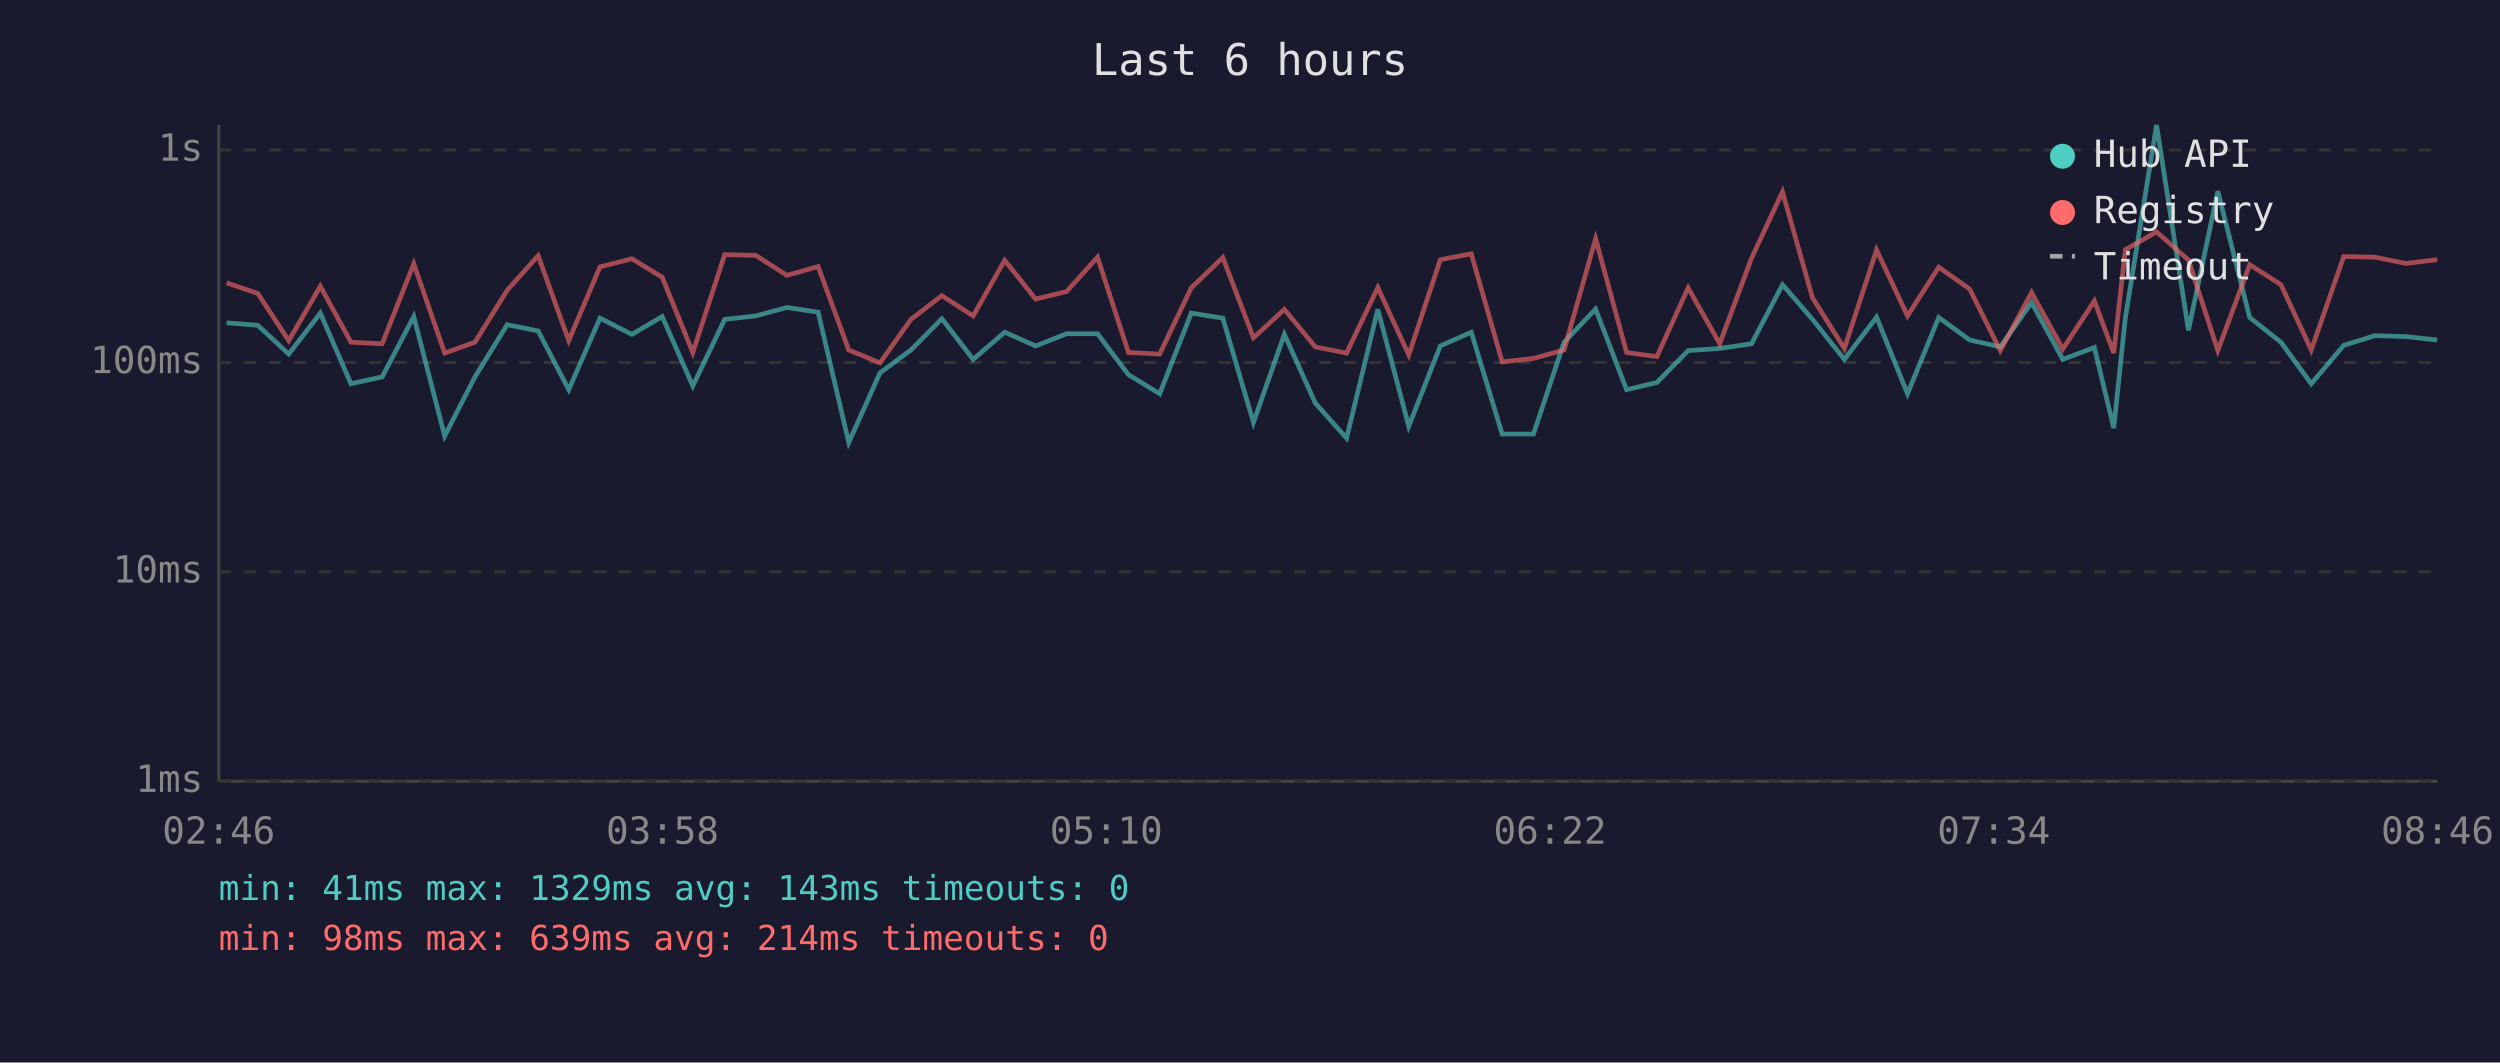
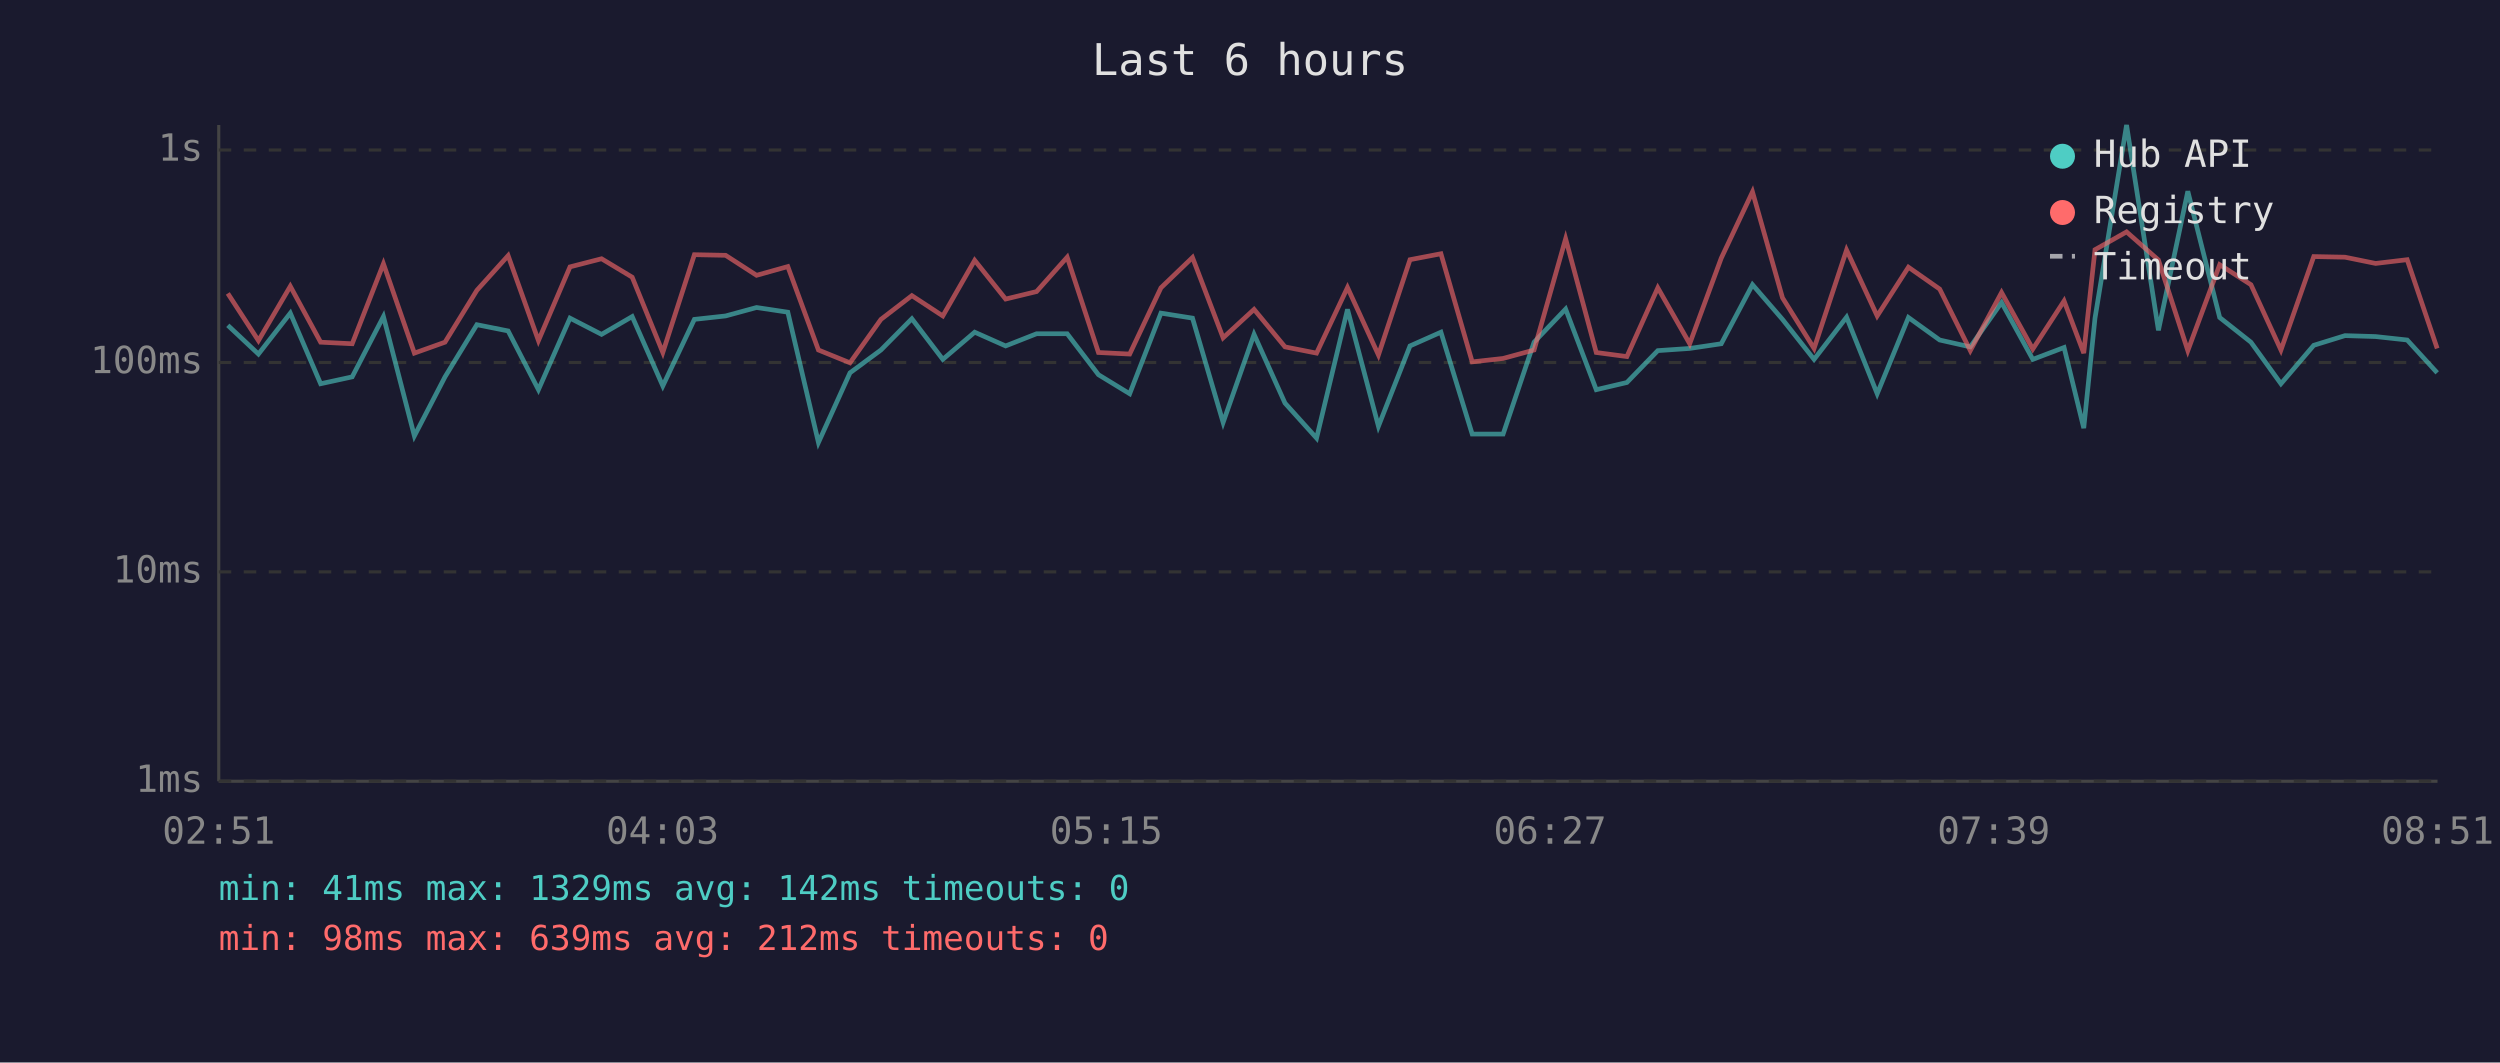
<svg xmlns="http://www.w3.org/2000/svg" viewBox="0 0 800 340" font-family="monospace" font-size="12">
  <rect width="800" height="340" fill="#1a1a2e" />
  <text x="400" y="24" fill="#e0e0e0" font-size="14" text-anchor="middle">Last 6 hours</text>
  <line x1="70" y1="40" x2="70" y2="250" stroke="#444" stroke-width="1" />
  <line x1="70" y1="250" x2="780" y2="250" stroke="#444" stroke-width="1" />
  <line x1="70" y1="250" x2="780" y2="250" stroke="#333" stroke-width="1" stroke-dasharray="4" />
  <text x="65" y="250" fill="#888" text-anchor="end" dominant-baseline="middle">1ms</text>
  <line x1="70" y1="183" x2="780" y2="183" stroke="#333" stroke-width="1" stroke-dasharray="4" />
  <text x="65" y="183" fill="#888" text-anchor="end" dominant-baseline="middle">10ms</text>
  <line x1="70" y1="116" x2="780" y2="116" stroke="#333" stroke-width="1" stroke-dasharray="4" />
  <text x="65" y="116" fill="#888" text-anchor="end" dominant-baseline="middle">100ms</text>
  <line x1="70" y1="48" x2="780" y2="48" stroke="#333" stroke-width="1" stroke-dasharray="4" />
  <text x="65" y="48" fill="#888" text-anchor="end" dominant-baseline="middle">1s</text>
-   <text x="70" y="270" fill="#888" text-anchor="middle">02:46</text>
-   <text x="212" y="270" fill="#888" text-anchor="middle">03:58</text>
-   <text x="354" y="270" fill="#888" text-anchor="middle">05:10</text>
-   <text x="496" y="270" fill="#888" text-anchor="middle">06:22</text>
-   <text x="638" y="270" fill="#888" text-anchor="middle">07:34</text>
-   <text x="780" y="270" fill="#888" text-anchor="middle">08:46</text>
-   <polyline points="72.5,103.3 82.5,104.1 92.4,113.3 102.5,100.2 112.3,122.8 122.3,120.6 132.4,101.3 142.3,139.5 152.0,120.6 162.3,103.9 172.2,105.9 182.0,124.7 192.0,101.8 202.2,107.0 211.9,101.3 221.7,123.5 231.9,102.2 241.8,101.1 251.8,98.4 261.8,99.9 271.6,141.6 281.6,119.3 291.5,112.0 301.4,102.0 311.4,115.0 321.5,106.3 331.4,110.7 341.3,106.8 351.2,106.8 361.1,119.9 371.1,126.0 381.2,100.2 391.3,101.8 401.1,135.2 411.0,107.0 420.9,129.0 430.9,140.2 440.9,99.0 450.8,136.4 460.9,110.7 470.8,106.3 480.7,138.9 490.7,138.9 500.5,109.5 510.6,98.9 520.5,124.7 530.2,122.4 540.2,112.2 550.3,111.5 560.5,110.0 570.4,91.1 580.0,102.2 590.2,115.0 600.5,101.5 610.4,126.0 620.4,101.6 630.3,108.8 640.1,111.0 650.1,96.8 660.1,115.0 670.2,111.2 676.4,137.0 680.1,101.8 690.1,40.0 700.3,105.7 709.7,61.2 719.9,101.6 729.9,109.5 739.6,122.8 750.0,110.5 760.0,107.4 769.9,107.7 779.9,108.8" fill="none" stroke="#4ecdc4" stroke-width="1.5" opacity="0.6" />
-   <polyline points="72.5,90.5 82.5,93.9 92.4,109.0 102.5,91.6 112.3,109.5 122.3,110.0 132.4,84.4 142.3,113.0 152.0,109.5 162.3,92.9 172.2,81.8 182.0,109.0 192.0,85.4 202.2,82.8 211.9,88.7 221.7,112.8 231.9,81.5 241.8,81.7 251.8,88.1 261.8,85.3 271.6,112.0 281.6,116.1 291.5,102.2 301.4,94.6 311.4,101.1 321.5,83.3 331.4,95.7 341.3,93.3 351.2,82.3 361.1,112.8 371.1,113.3 381.2,92.1 391.3,82.4 401.1,108.1 411.0,99.0 420.9,111.0 430.9,113.0 440.9,92.0 450.8,113.6 460.9,83.1 470.8,81.2 480.7,115.8 490.7,114.7 500.5,112.0 510.6,76.4 520.5,112.8 530.2,114.1 540.2,92.1 550.3,110.0 560.5,82.6 570.4,61.4 580.0,95.3 590.2,111.5 600.5,80.0 610.4,101.1 620.4,85.5 630.3,92.5 640.1,112.2 650.1,93.6 660.1,111.7 670.2,96.3 676.4,113.0 680.1,79.9 690.1,74.2 700.3,83.2 709.7,112.2 719.9,84.7 729.9,91.1 739.6,112.0 750.0,82.1 760.0,82.3 769.9,84.3 779.9,83.1" fill="none" stroke="#ff6b6b" stroke-width="1.5" opacity="0.6" />
+   <text x="70" y="270" fill="#888" text-anchor="middle">02:51</text>
+   <text x="212" y="270" fill="#888" text-anchor="middle">04:03</text>
+   <text x="354" y="270" fill="#888" text-anchor="middle">05:15</text>
+   <text x="496" y="270" fill="#888" text-anchor="middle">06:27</text>
+   <text x="638" y="270" fill="#888" text-anchor="middle">07:39</text>
+   <text x="780" y="270" fill="#888" text-anchor="middle">08:51</text>
+   <polyline points="72.9,104.1 82.7,113.3 92.9,100.2 102.6,122.8 112.7,120.6 122.7,101.3 132.6,139.5 142.4,120.6 152.6,103.9 162.6,105.9 172.3,124.7 182.4,101.8 192.5,107.0 202.3,101.3 212.1,123.5 222.2,102.2 232.2,101.1 242.1,98.4 252.1,99.9 261.9,141.6 272.0,119.3 281.9,112.0 291.8,102.0 301.7,115.0 311.9,106.3 321.8,110.7 331.7,106.8 341.5,106.8 351.5,119.9 361.5,126.0 371.5,100.2 381.6,101.8 391.4,135.2 401.3,107.0 411.2,129.0 421.3,140.2 431.2,99.0 441.1,136.4 451.2,110.7 461.1,106.3 471.1,138.9 481.0,138.9 490.9,109.5 501.0,98.9 510.8,124.7 520.6,122.4 530.5,112.2 540.7,111.5 550.8,110.0 560.8,91.1 570.4,102.2 580.5,115.0 590.9,101.5 600.7,126.0 610.7,101.6 620.7,108.8 630.5,111.0 640.5,96.8 650.5,115.0 660.5,111.2 666.8,137.0 670.4,101.8 680.5,40.0 690.7,105.7 700.1,61.2 710.3,101.6 720.3,109.5 729.9,122.8 740.4,110.5 750.4,107.4 760.2,107.7 770.3,108.8 779.9,119.3" fill="none" stroke="#4ecdc4" stroke-width="1.5" opacity="0.6" />
+   <polyline points="72.9,93.9 82.7,109.0 92.9,91.6 102.6,109.5 112.7,110.0 122.7,84.4 132.6,113.0 142.4,109.5 152.6,92.9 162.6,81.8 172.3,109.0 182.4,85.4 192.5,82.8 202.3,88.7 212.1,112.8 222.2,81.5 232.2,81.7 242.1,88.1 252.1,85.3 261.9,112.0 272.0,116.1 281.9,102.2 291.8,94.6 301.7,101.1 311.9,83.3 321.8,95.7 331.7,93.3 341.5,82.3 351.5,112.8 361.5,113.3 371.5,92.1 381.6,82.4 391.4,108.1 401.3,99.0 411.2,111.0 421.3,113.0 431.2,92.0 441.1,113.6 451.2,83.1 461.1,81.2 471.1,115.8 481.0,114.7 490.9,112.0 501.0,76.4 510.8,112.8 520.6,114.1 530.5,92.1 540.7,110.0 550.8,82.6 560.8,61.4 570.4,95.3 580.5,111.5 590.9,80.0 600.7,101.1 610.7,85.5 620.7,92.5 630.5,112.2 640.5,93.6 650.5,111.7 660.5,96.3 666.8,113.0 670.4,79.9 680.5,74.2 690.7,83.2 700.1,112.2 710.3,84.7 720.3,91.1 729.9,112.0 740.4,82.1 750.4,82.3 760.2,84.3 770.3,83.1 779.9,111.5" fill="none" stroke="#ff6b6b" stroke-width="1.5" opacity="0.6" />
  <circle cx="660" cy="50" r="4" fill="#4ecdc4" />
  <text x="670" y="50" fill="#e0e0e0" dominant-baseline="middle">Hub API</text>
  <circle cx="660" cy="68" r="4" fill="#ff6b6b" />
  <text x="670" y="68" fill="#e0e0e0" dominant-baseline="middle">Registry</text>
  <line x1="656" y1="82" x2="664" y2="82" stroke="#e0e0e0" stroke-width="1.5" stroke-dasharray="4,3" opacity="0.7" />
  <text x="670" y="86" fill="#e0e0e0" dominant-baseline="middle">Timeout</text>
-   <text x="70" y="288" fill="#4ecdc4" font-size="11">min: 41ms  max: 1329ms  avg: 143ms  timeouts: 0</text>
-   <text x="70" y="304" fill="#ff6b6b" font-size="11">min: 98ms  max: 639ms  avg: 214ms  timeouts: 0</text>
+   <text x="70" y="288" fill="#4ecdc4" font-size="11">min: 41ms  max: 1329ms  avg: 142ms  timeouts: 0</text>
+   <text x="70" y="304" fill="#ff6b6b" font-size="11">min: 98ms  max: 639ms  avg: 212ms  timeouts: 0</text>
</svg>
